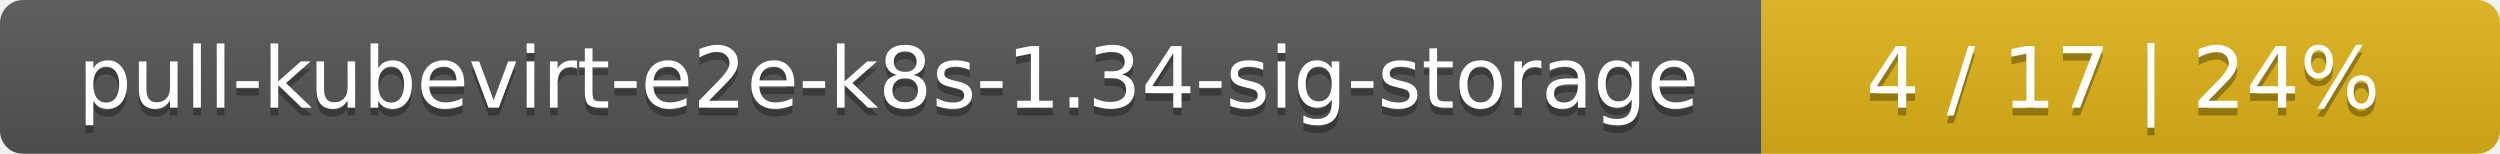
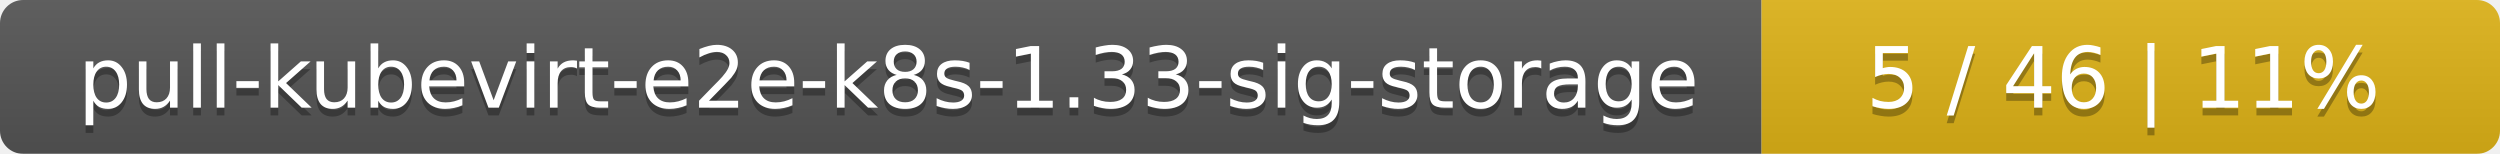
<svg xmlns="http://www.w3.org/2000/svg" width="325" height="20">
  <linearGradient id="smooth" x2="0" y2="100%">
    <stop offset="0" stop-color="#bbb" stop-opacity=".1" />
    <stop offset="1" stop-opacity=".1" />
  </linearGradient>
  <mask id="round">
    <rect width="325" height="20" rx="3" fill="#fff" />
  </mask>
  <g mask="url(#round)">
    <rect width="229" height="20" fill="#555" />
    <rect x="229" width="96" height="20" fill="#dfb317" />
    <rect width="325" height="20" fill="url(#smooth)" />
  </g>
  <g fill="#fff" text-anchor="middle" font-family="DejaVu Sans,Verdana,Geneva,sans-serif" font-size="11">
-     <text x="115.5" y="15" fill="#010101" fill-opacity=".3">pull-kubevirt-e2e-k8s-1.34-sig-storage</text>
-     <text x="115.5" y="14">pull-kubevirt-e2e-k8s-1.34-sig-storage</text>
-     <text x="276" y="15" fill="#010101" fill-opacity=".3">4 / 17    |    24%</text>
-     <text x="276" y="14">4 / 17    |    24%</text>
+     <text x="115.5" y="15" fill="#010101" fill-opacity=".3">pull-kubevirt-e2e-k8s-1.33-sig-storage</text>
+     <text x="115.5" y="14">pull-kubevirt-e2e-k8s-1.33-sig-storage</text>
+     <text x="276" y="15" fill="#010101" fill-opacity=".3">5 / 46    |    11%</text>
+     <text x="276" y="14">5 / 46    |    11%</text>
  </g>
</svg>
